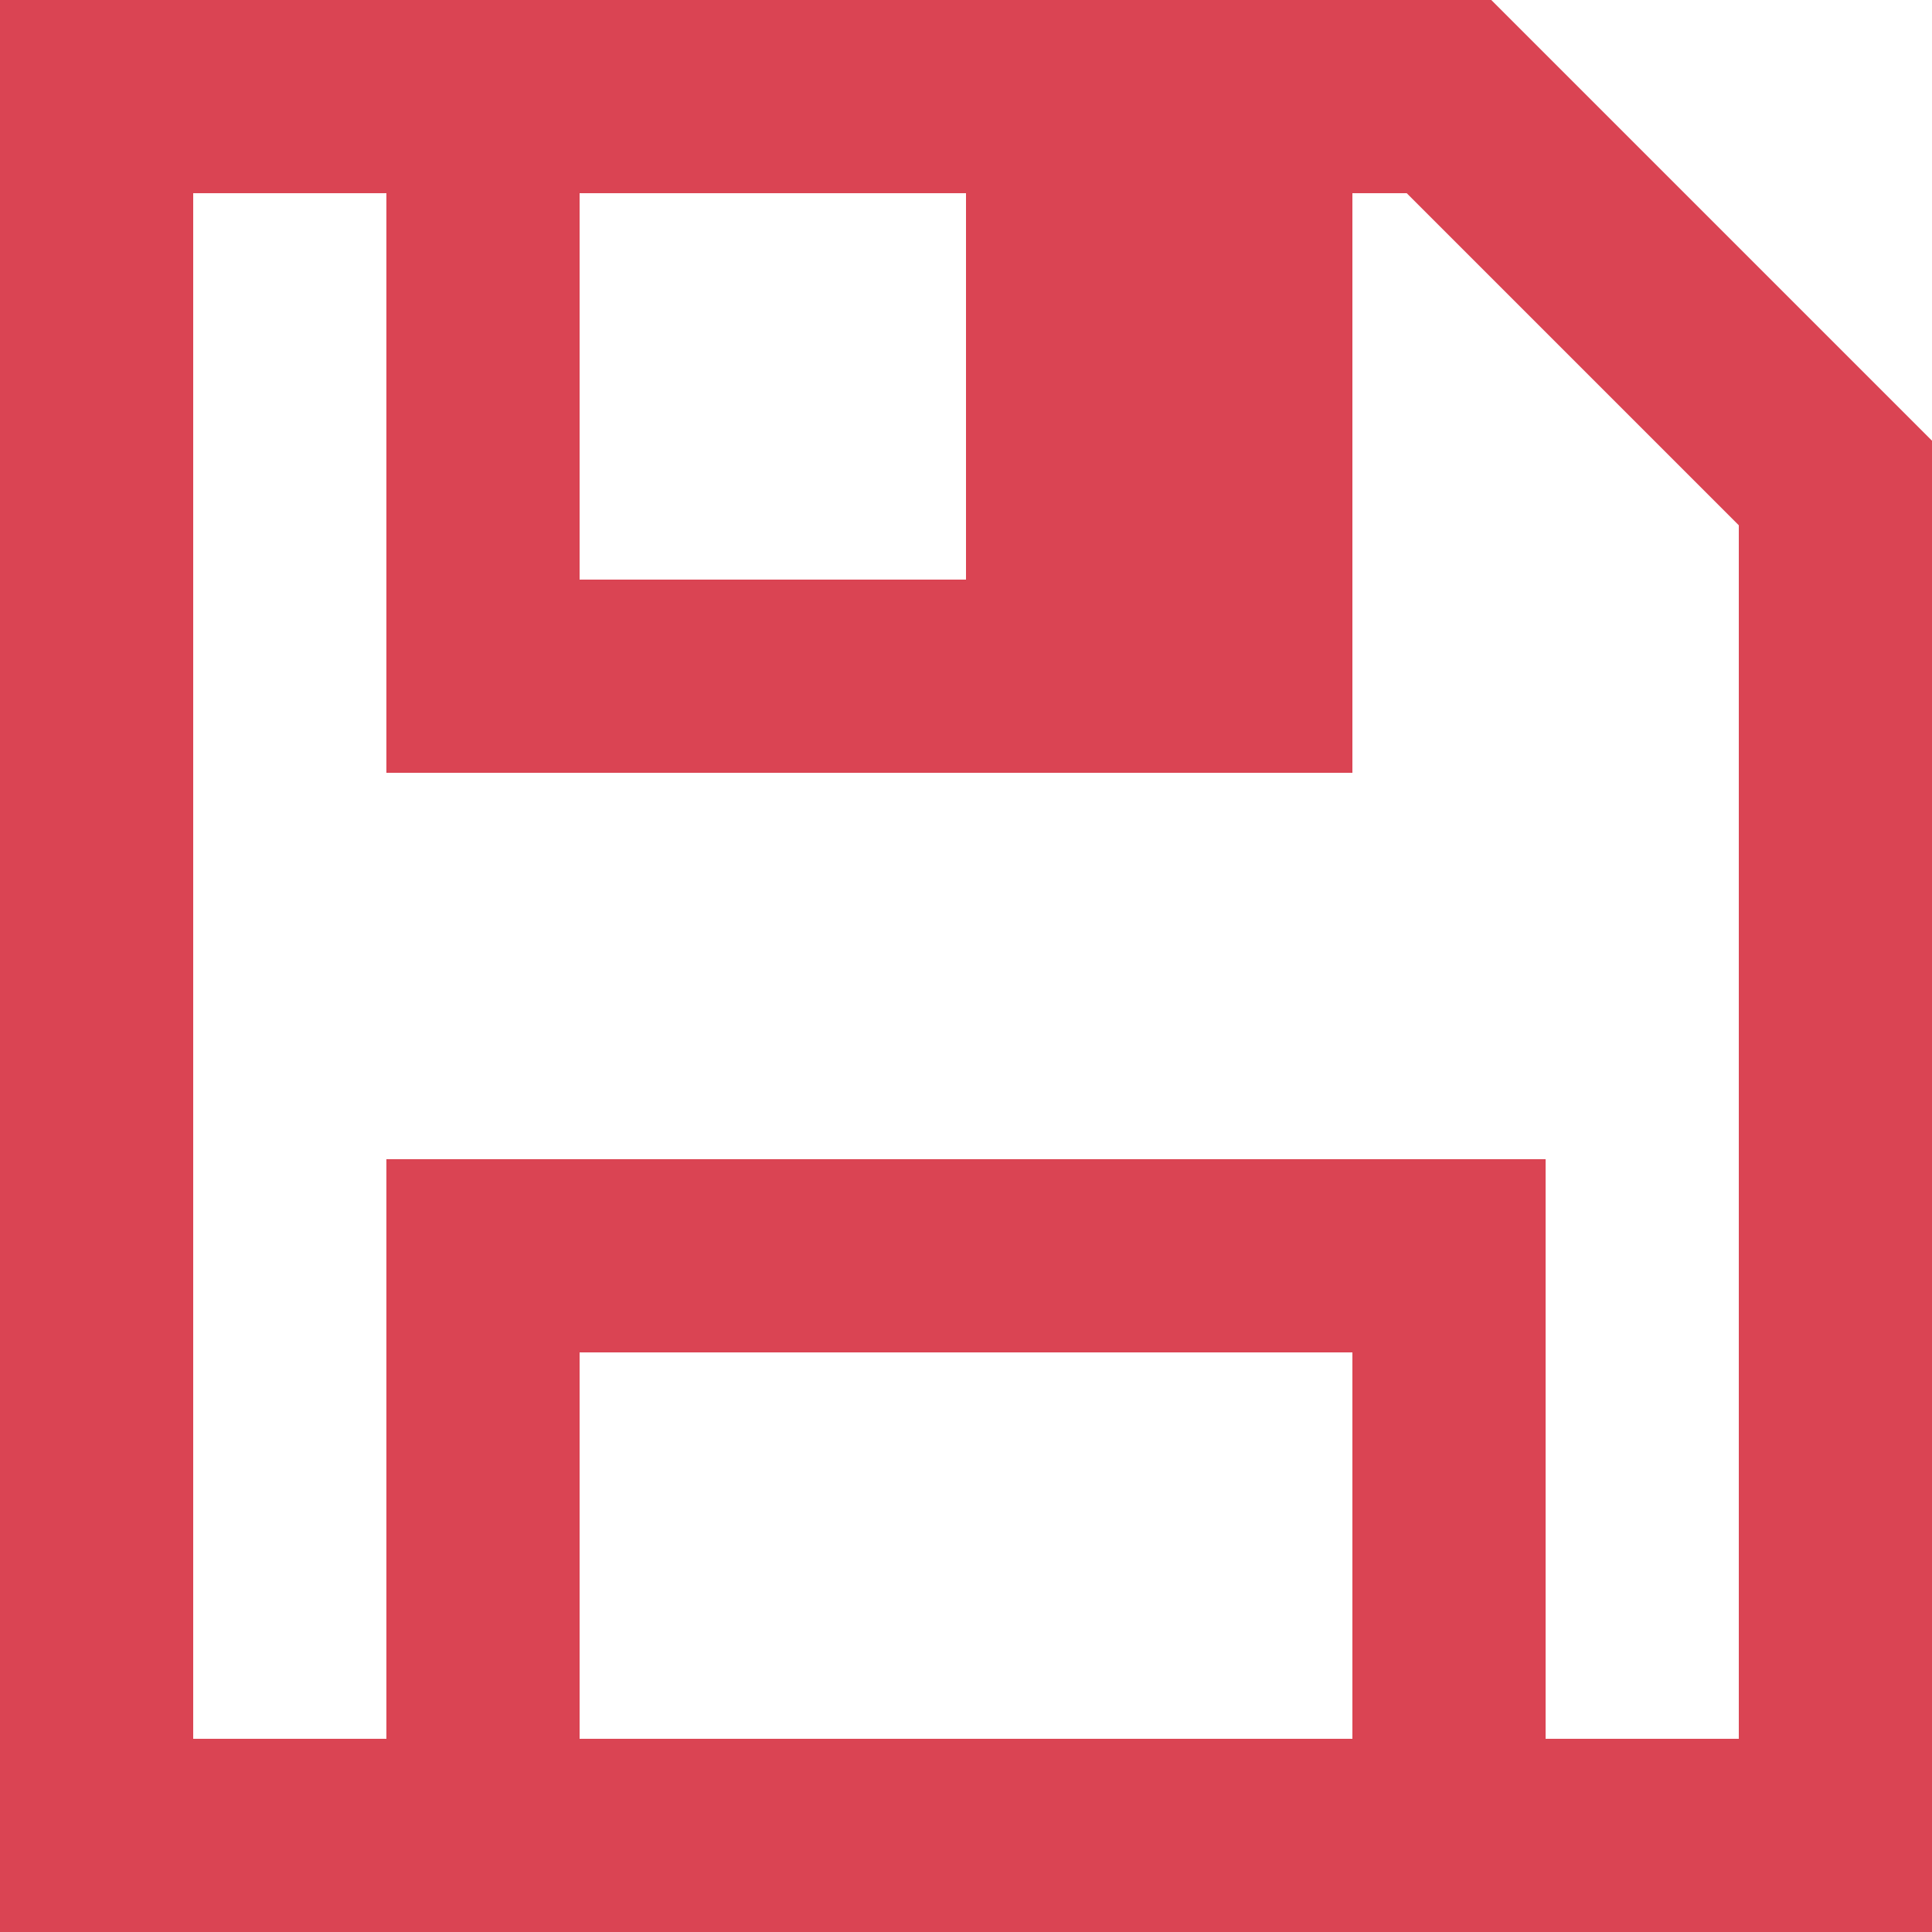
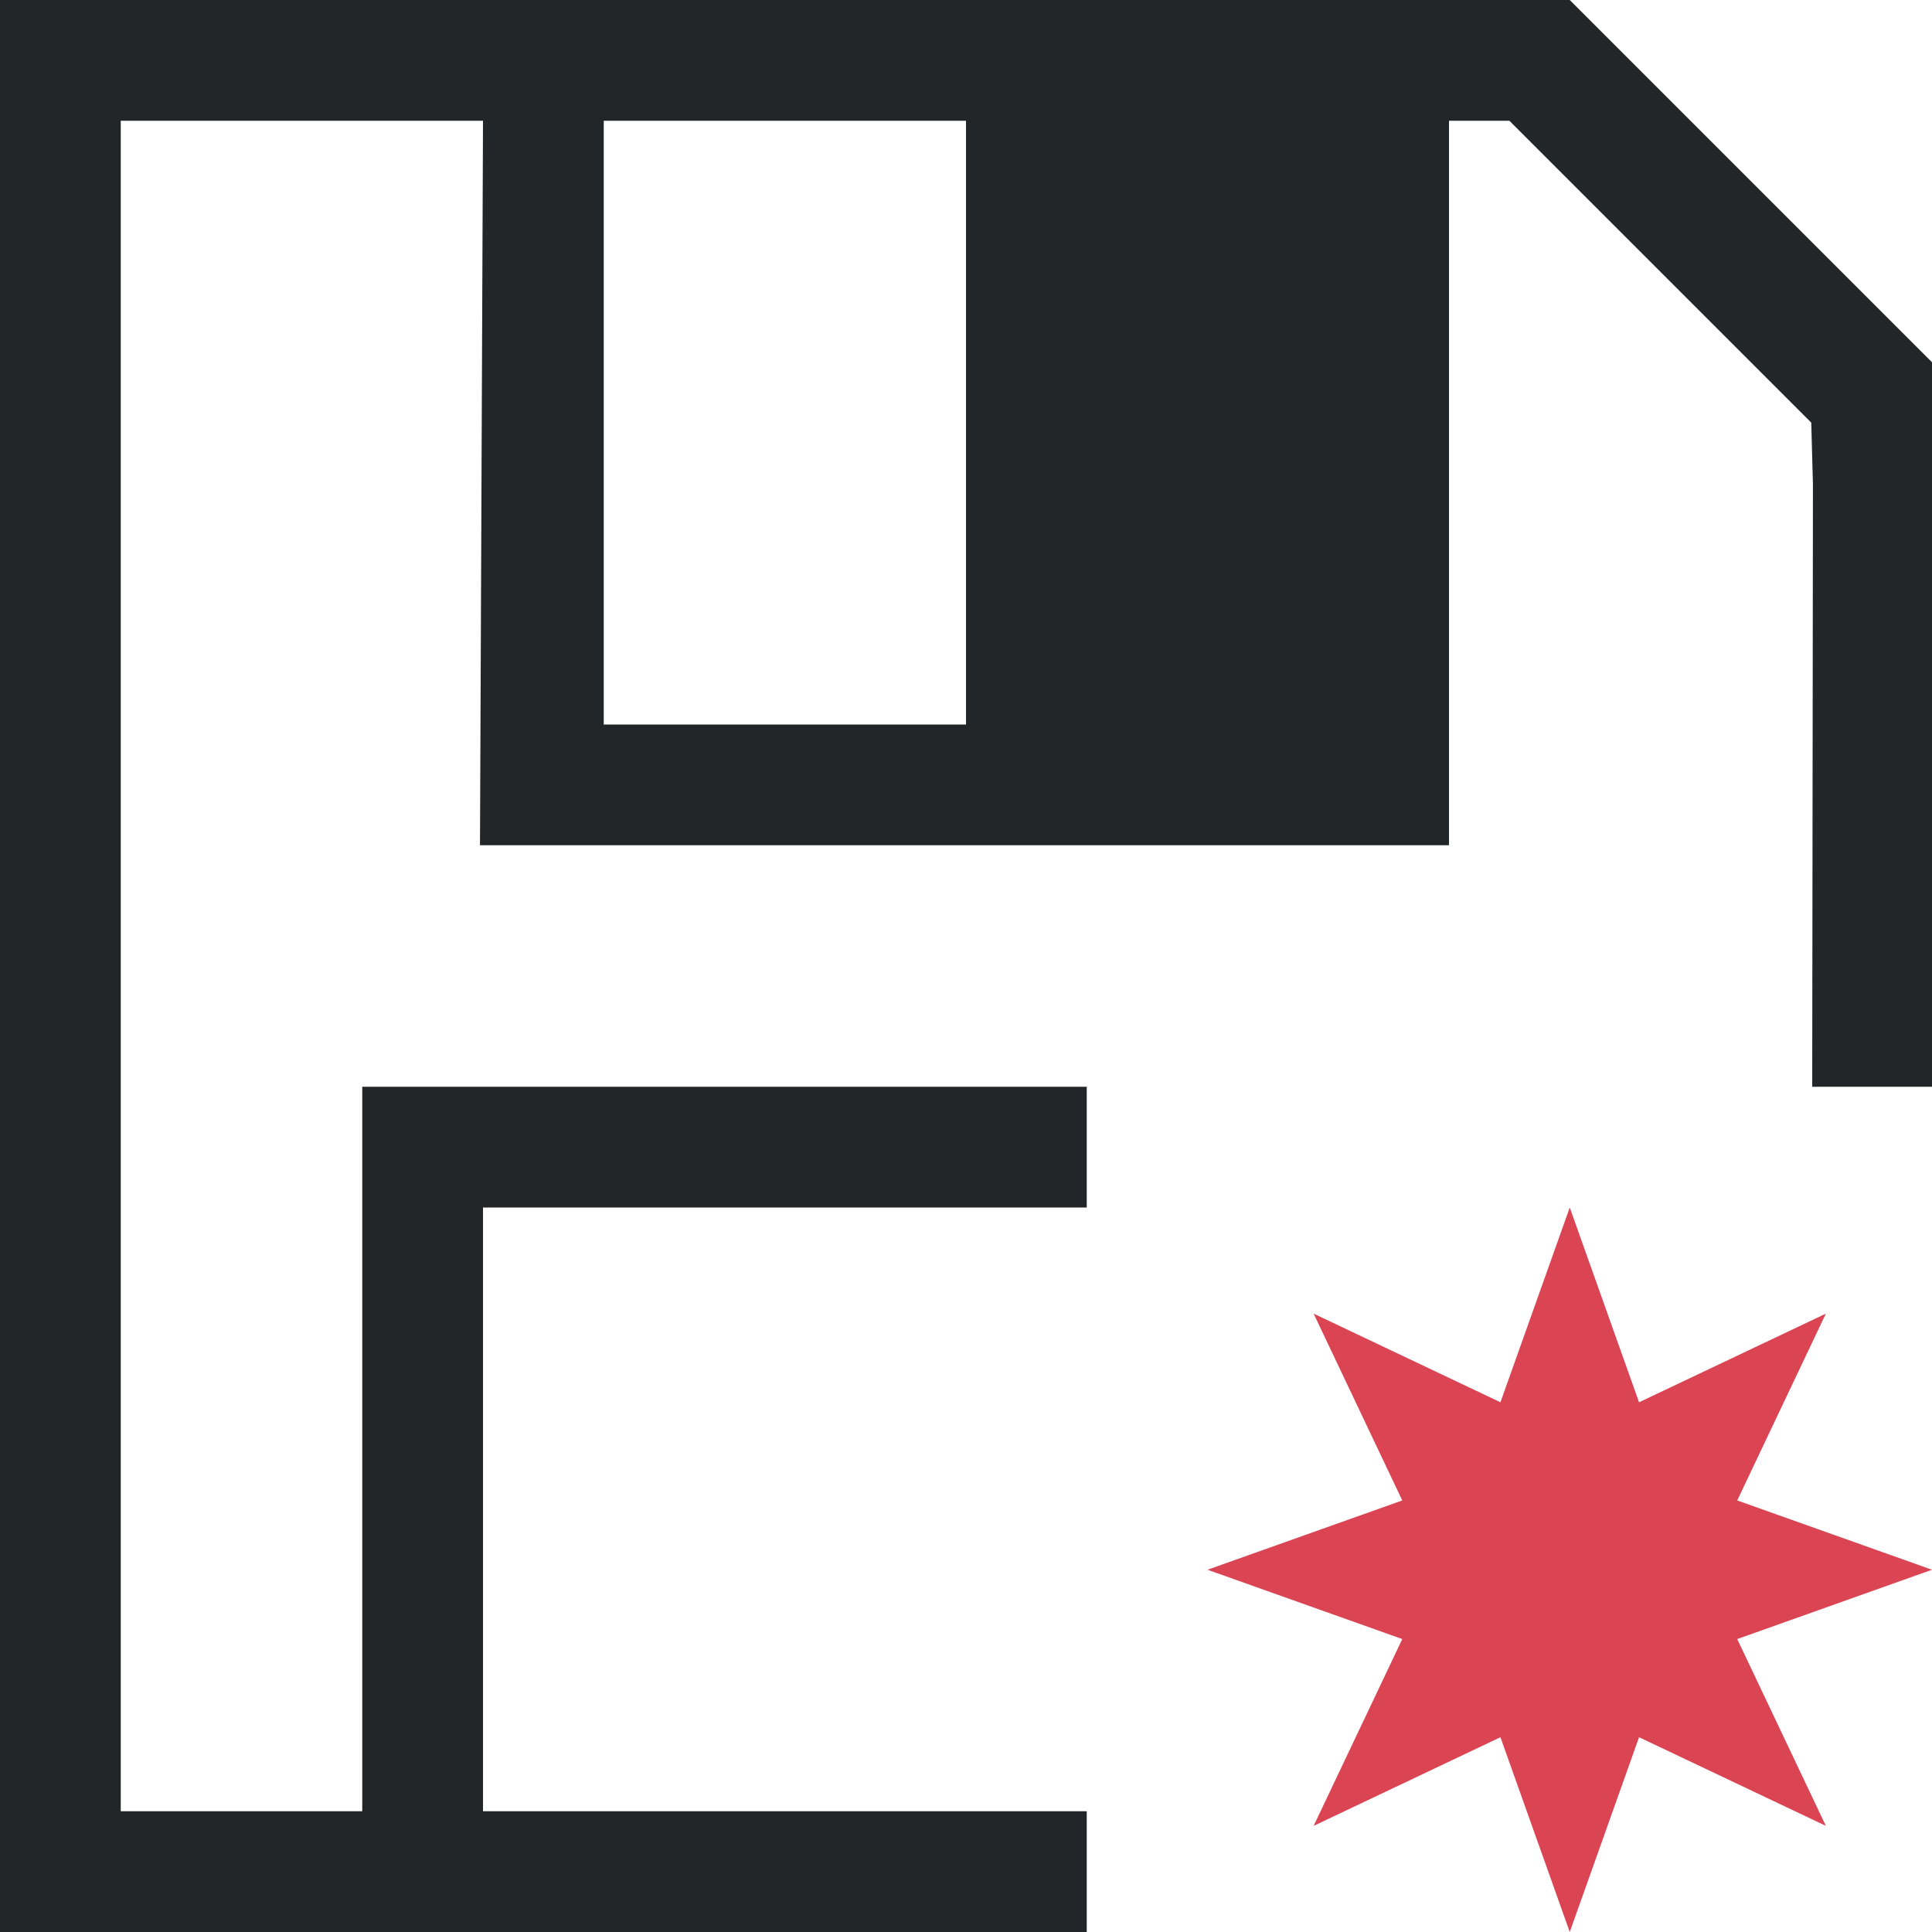
- <svg xmlns="http://www.w3.org/2000/svg" viewBox="0 0 18 18" version="1.1" id="svg4" width="18" height="18">
-   <defs id="defs8" />
-   <path d="M 0,0 V 1.8 16.2 18 H 18 V 16.2 5.4 4.106 L 13.894,0 H 13.838 12.6 1.8 Z M 1.8,1.8 H 3.6 V 5.4 7.2 H 9 12.6 V 1.8 h 0.506 L 16.2,4.894 V 5.4 16.2 H 14.4 V 12.6 10.8 H 3.6 v 1.8 3.6 H 1.8 Z m 3.6,0 H 9 V 5.4 H 5.4 Z m 0,10.8 h 7.2 v 1.8 1.8 H 5.4 Z" fill="#da4453" id="path2" style="stroke-width:1" />
+ <svg xmlns="http://www.w3.org/2000/svg" height="16" viewBox="0 0 16 16" width="16">
+   <path d="m0 0v16h9v-1h-5v-5h5v-1h-6v6h-2v-14h3l-.025 6h8.025v-6h.5l2.5 2.5.014.514-.006 4.986h.992v-6l-3-3zm5 1h3v5h-3z" fill="#232629" stroke-width="1.338" />
+   <path d="m13 10-.574 1.613-1.547-.734.734 1.547-1.613.574 1.613.574-.734 1.547 1.547-.734.574 1.613.574-1.613 1.547.734-.734-1.547 1.613-.574-1.613-.574.734-1.547-1.547.734z" fill="#da4453" />
</svg>
